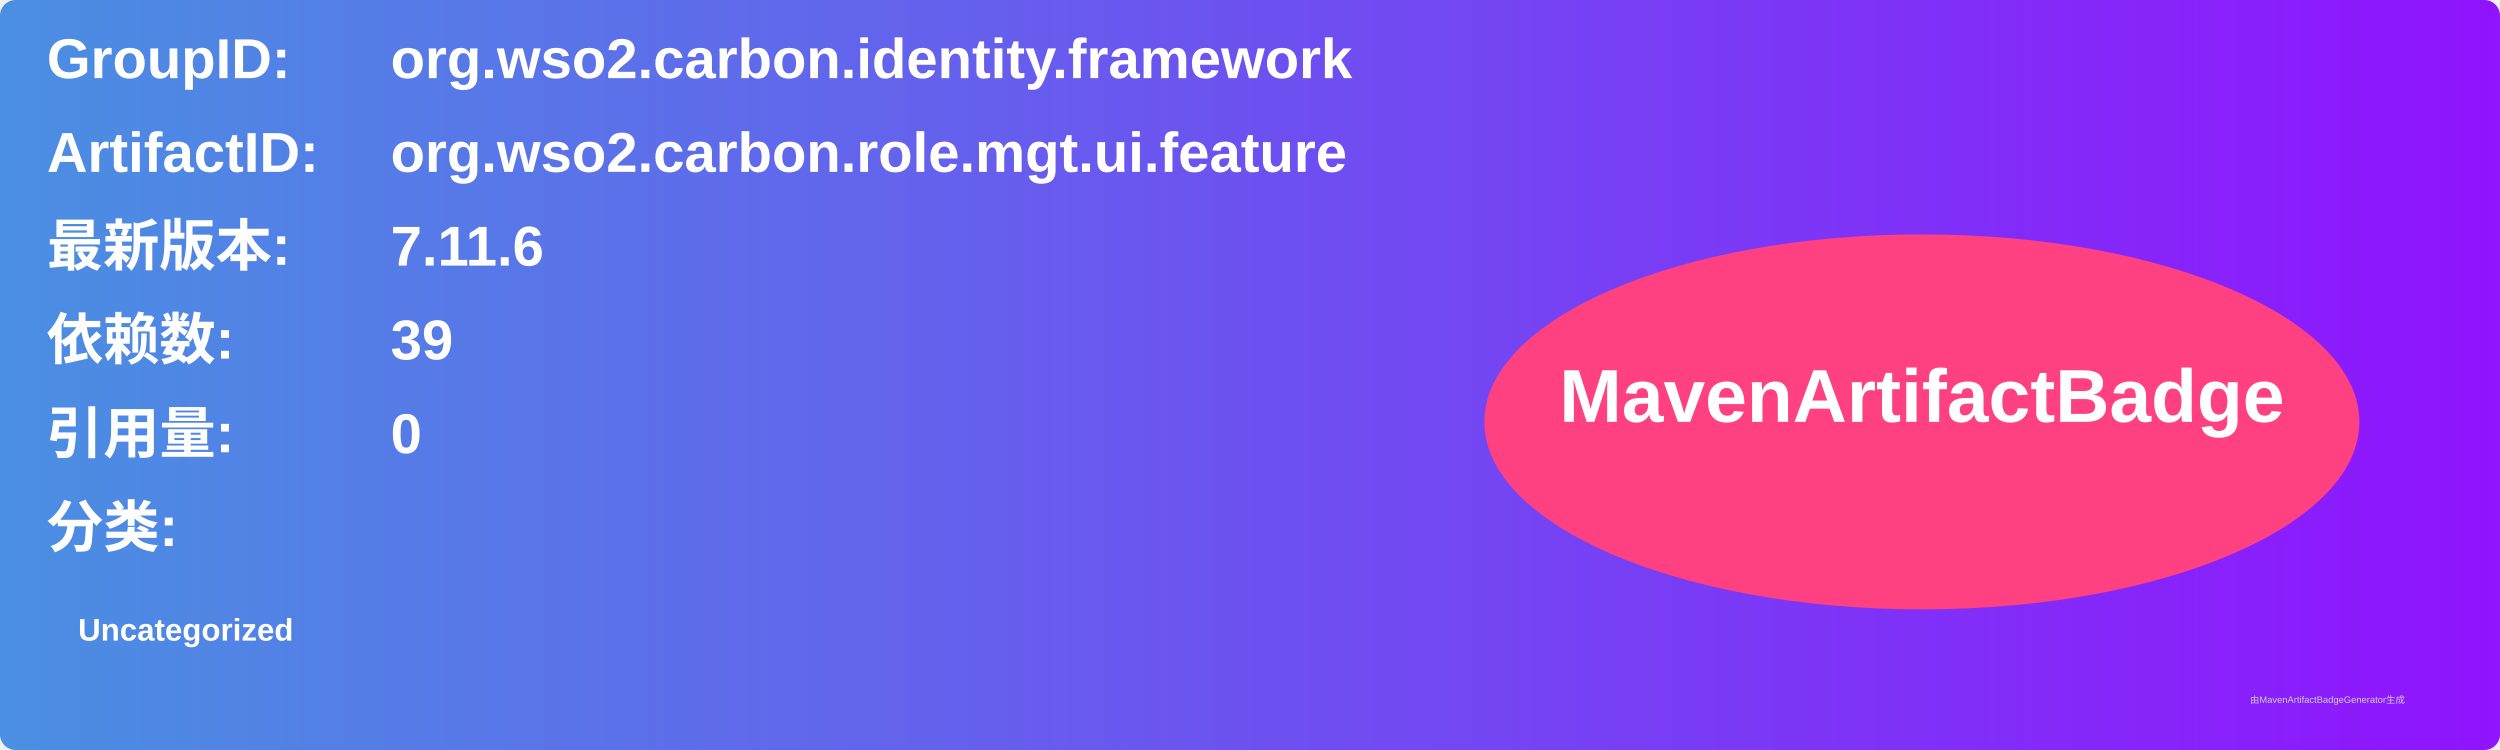
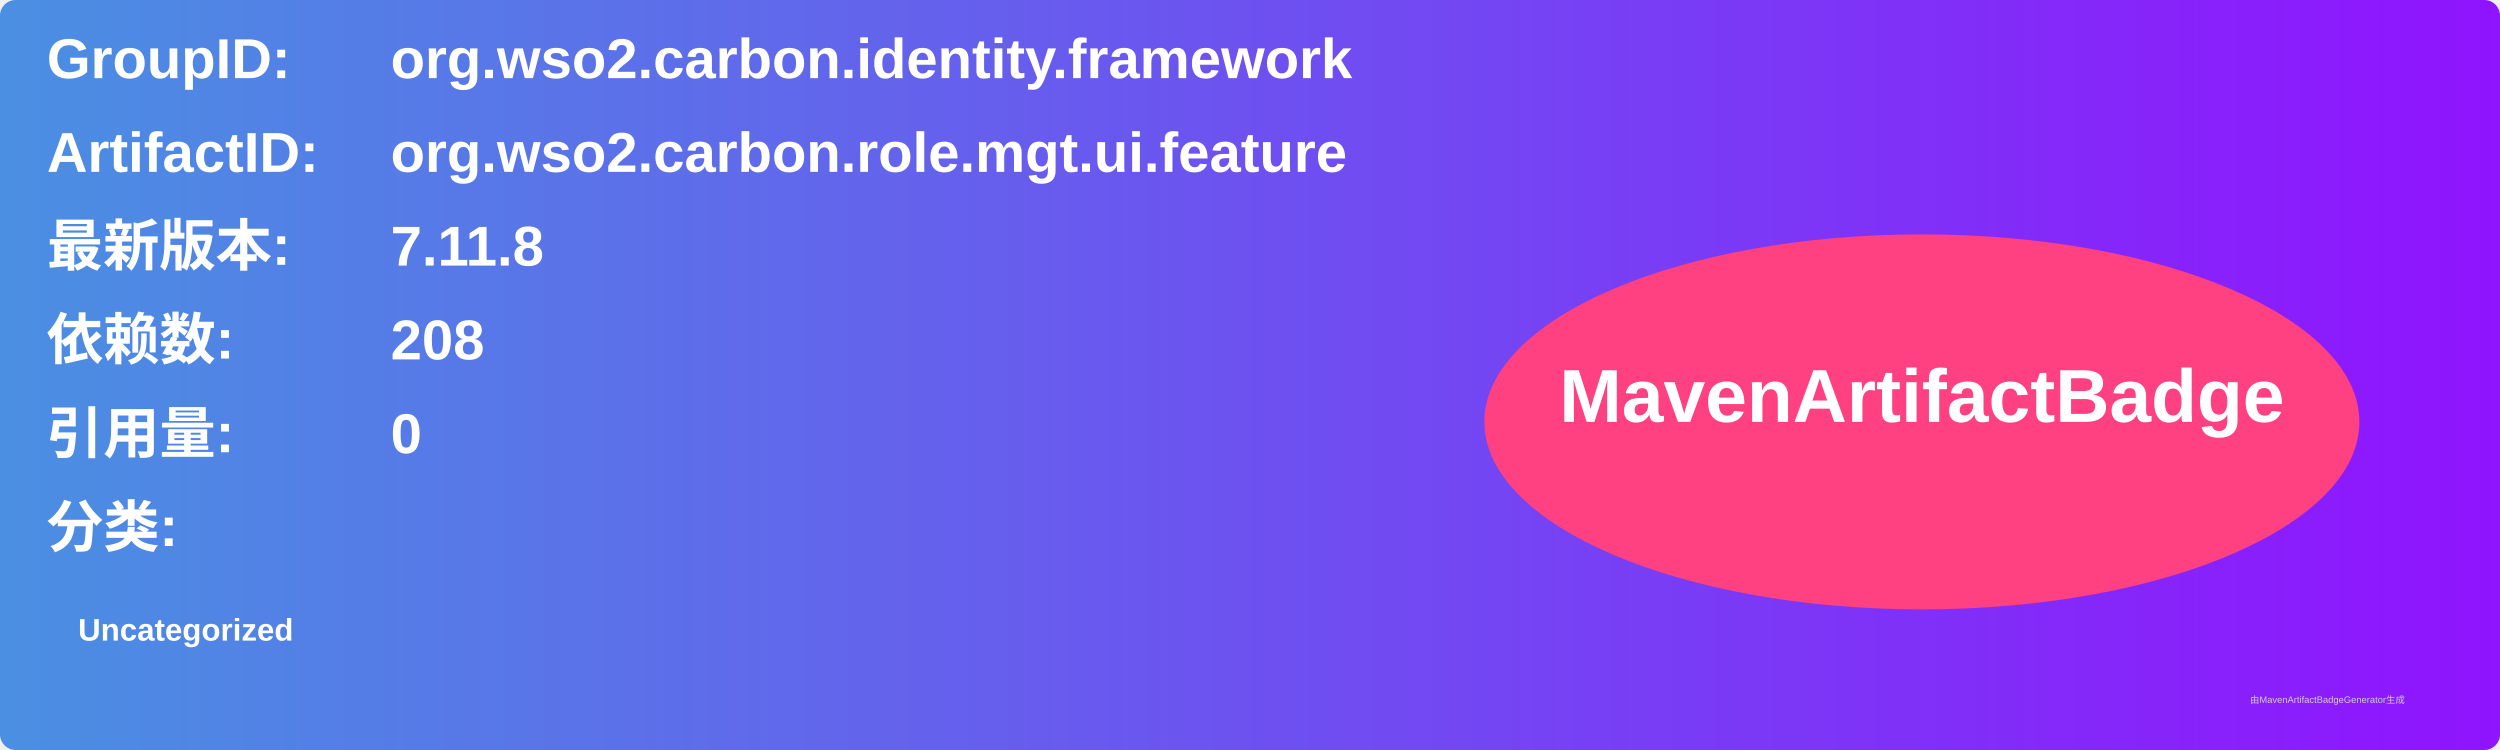
<svg xmlns="http://www.w3.org/2000/svg" width="800" height="240" viewBox="0 0 800 240">
  <linearGradient id="grad" x1="0%" y1="0%" x2="100%" y2="0%">
    <stop offset="0%" stop-color="#4a90e2" />
    <stop offset="100%" stop-color="#9013fe" />
  </linearGradient>
  <rect width="100%" height="100%" rx="5" ry="5" fill="url(#grad)" />
  <g transform="translate(15, 15)">
    <text x="0" y="10" font-family="Arial" font-size="18" fill="white" font-weight="bold" width="260">GroupID:</text>
    <text x="110" y="10" font-family="Arial" font-size="18" fill="white" font-weight="bold" width="460">org.wso2.carbon.identity.framework</text>
    <text x="0" y="40" font-family="Arial" font-size="18" fill="white" font-weight="bold" width="260">ArtifactID:</text>
    <text x="110" y="40" font-family="Arial" font-size="18" fill="white" font-weight="bold" width="460">org.wso2.carbon.role.mgt.ui.feature</text>
    <text x="0" y="70" font-family="Arial" font-size="18" fill="white" font-weight="bold">最新版本:</text>
    <text x="110" y="70" font-family="Arial" font-size="18" fill="white" font-weight="bold">
-       <tspan font-weight="bold">7.11.6</tspan>
+       <tspan font-weight="bold">7.11.8</tspan>
    </text>
    <text x="0" y="100" font-family="Arial" font-size="18" fill="white" font-weight="bold">依赖数: </text>
    <text x="110" y="100" font-family="Arial" font-size="18" fill="white">
-       <tspan font-weight="bold">39</tspan>
+       <tspan font-weight="bold">208</tspan>
    </text>
    <text x="0" y="130" font-family="Arial" font-size="18" fill="white" font-weight="bold">引用量: </text>
    <text x="110" y="130" font-family="Arial" font-size="18" fill="white">
      <tspan font-weight="bold">0</tspan>
    </text>
    <text x="0" y="160" font-family="Arial" font-size="18" fill="white" font-weight="bold">分类:</text>
    <text x="10" y="190" font-family="Arial" font-size="10" fill="white">
      <tspan font-weight="bold">Uncategorized</tspan>
    </text>
    <ellipse cx="600" cy="120" rx="140" ry="60" fill="#ff4081" />
    <text x="600" y="120" text-anchor="middle" font-family="Arial" font-size="24" fill="white" font-weight="bold">MavenArtifactBadge</text>
  </g>
  <text x="720" y="225" font-family="Arial" font-size="3" fill="#d0d0d0">由MavenArtifactBadgeGenerator生成</text>
</svg>
